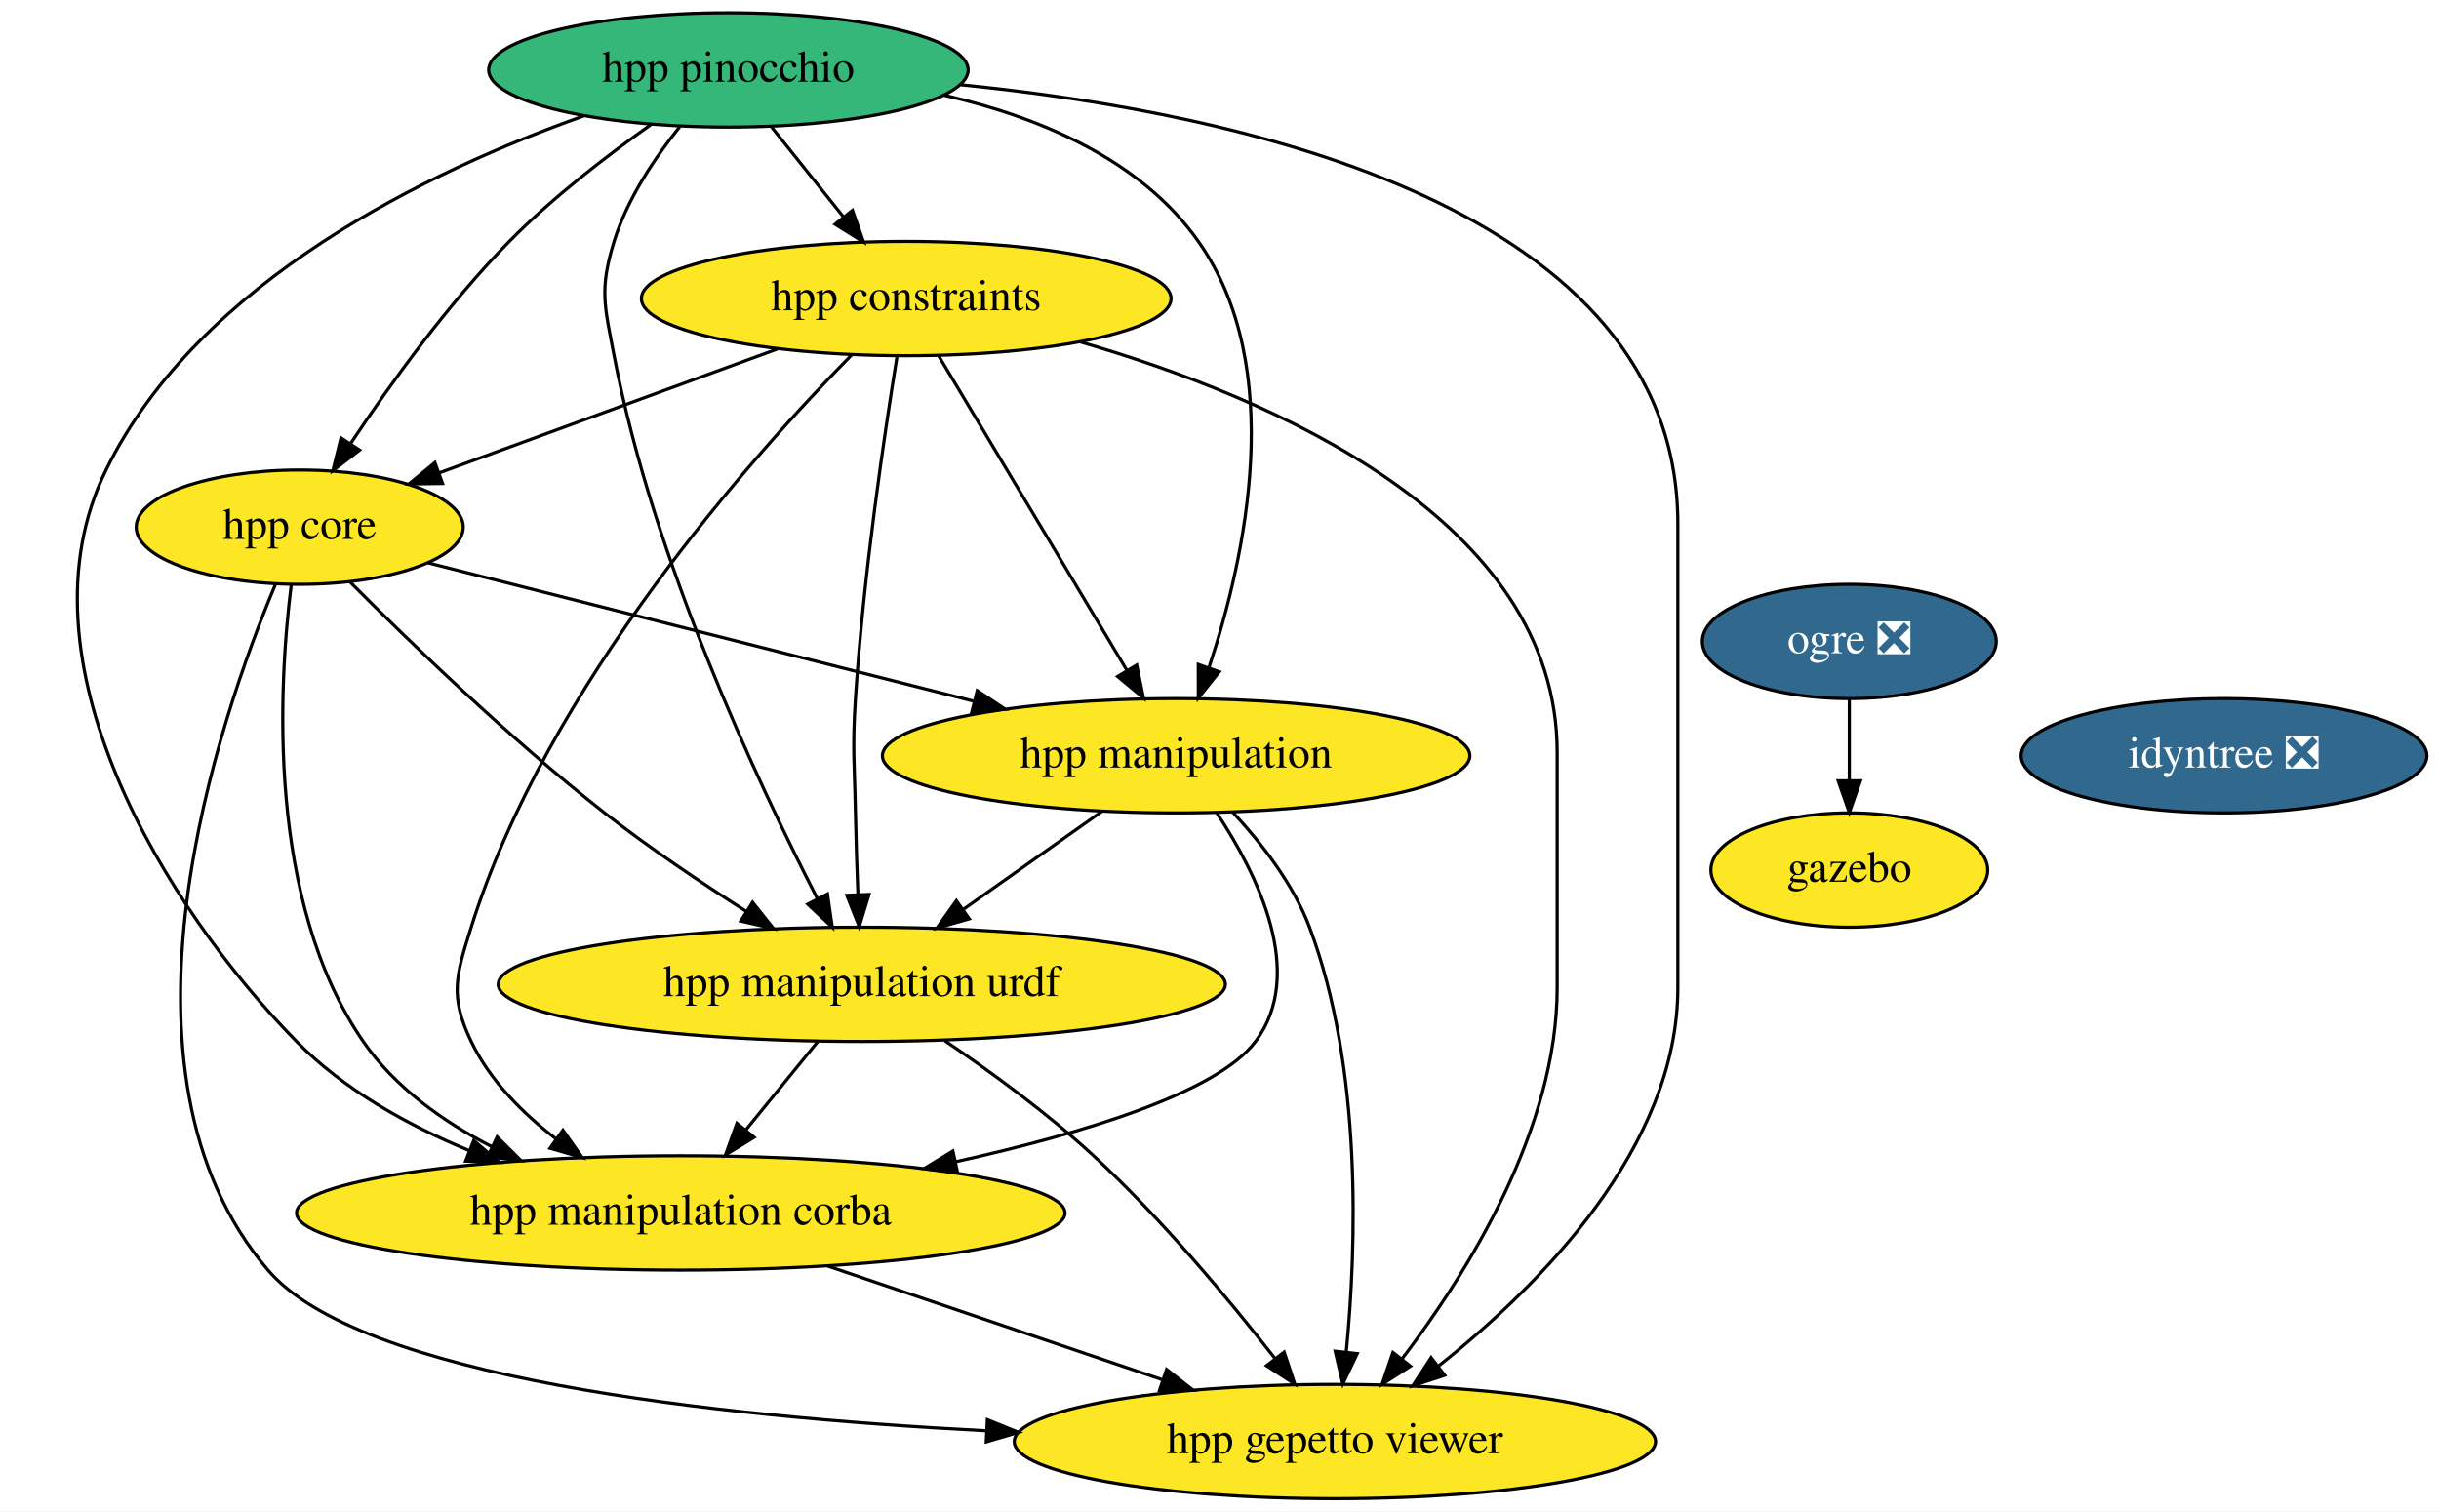
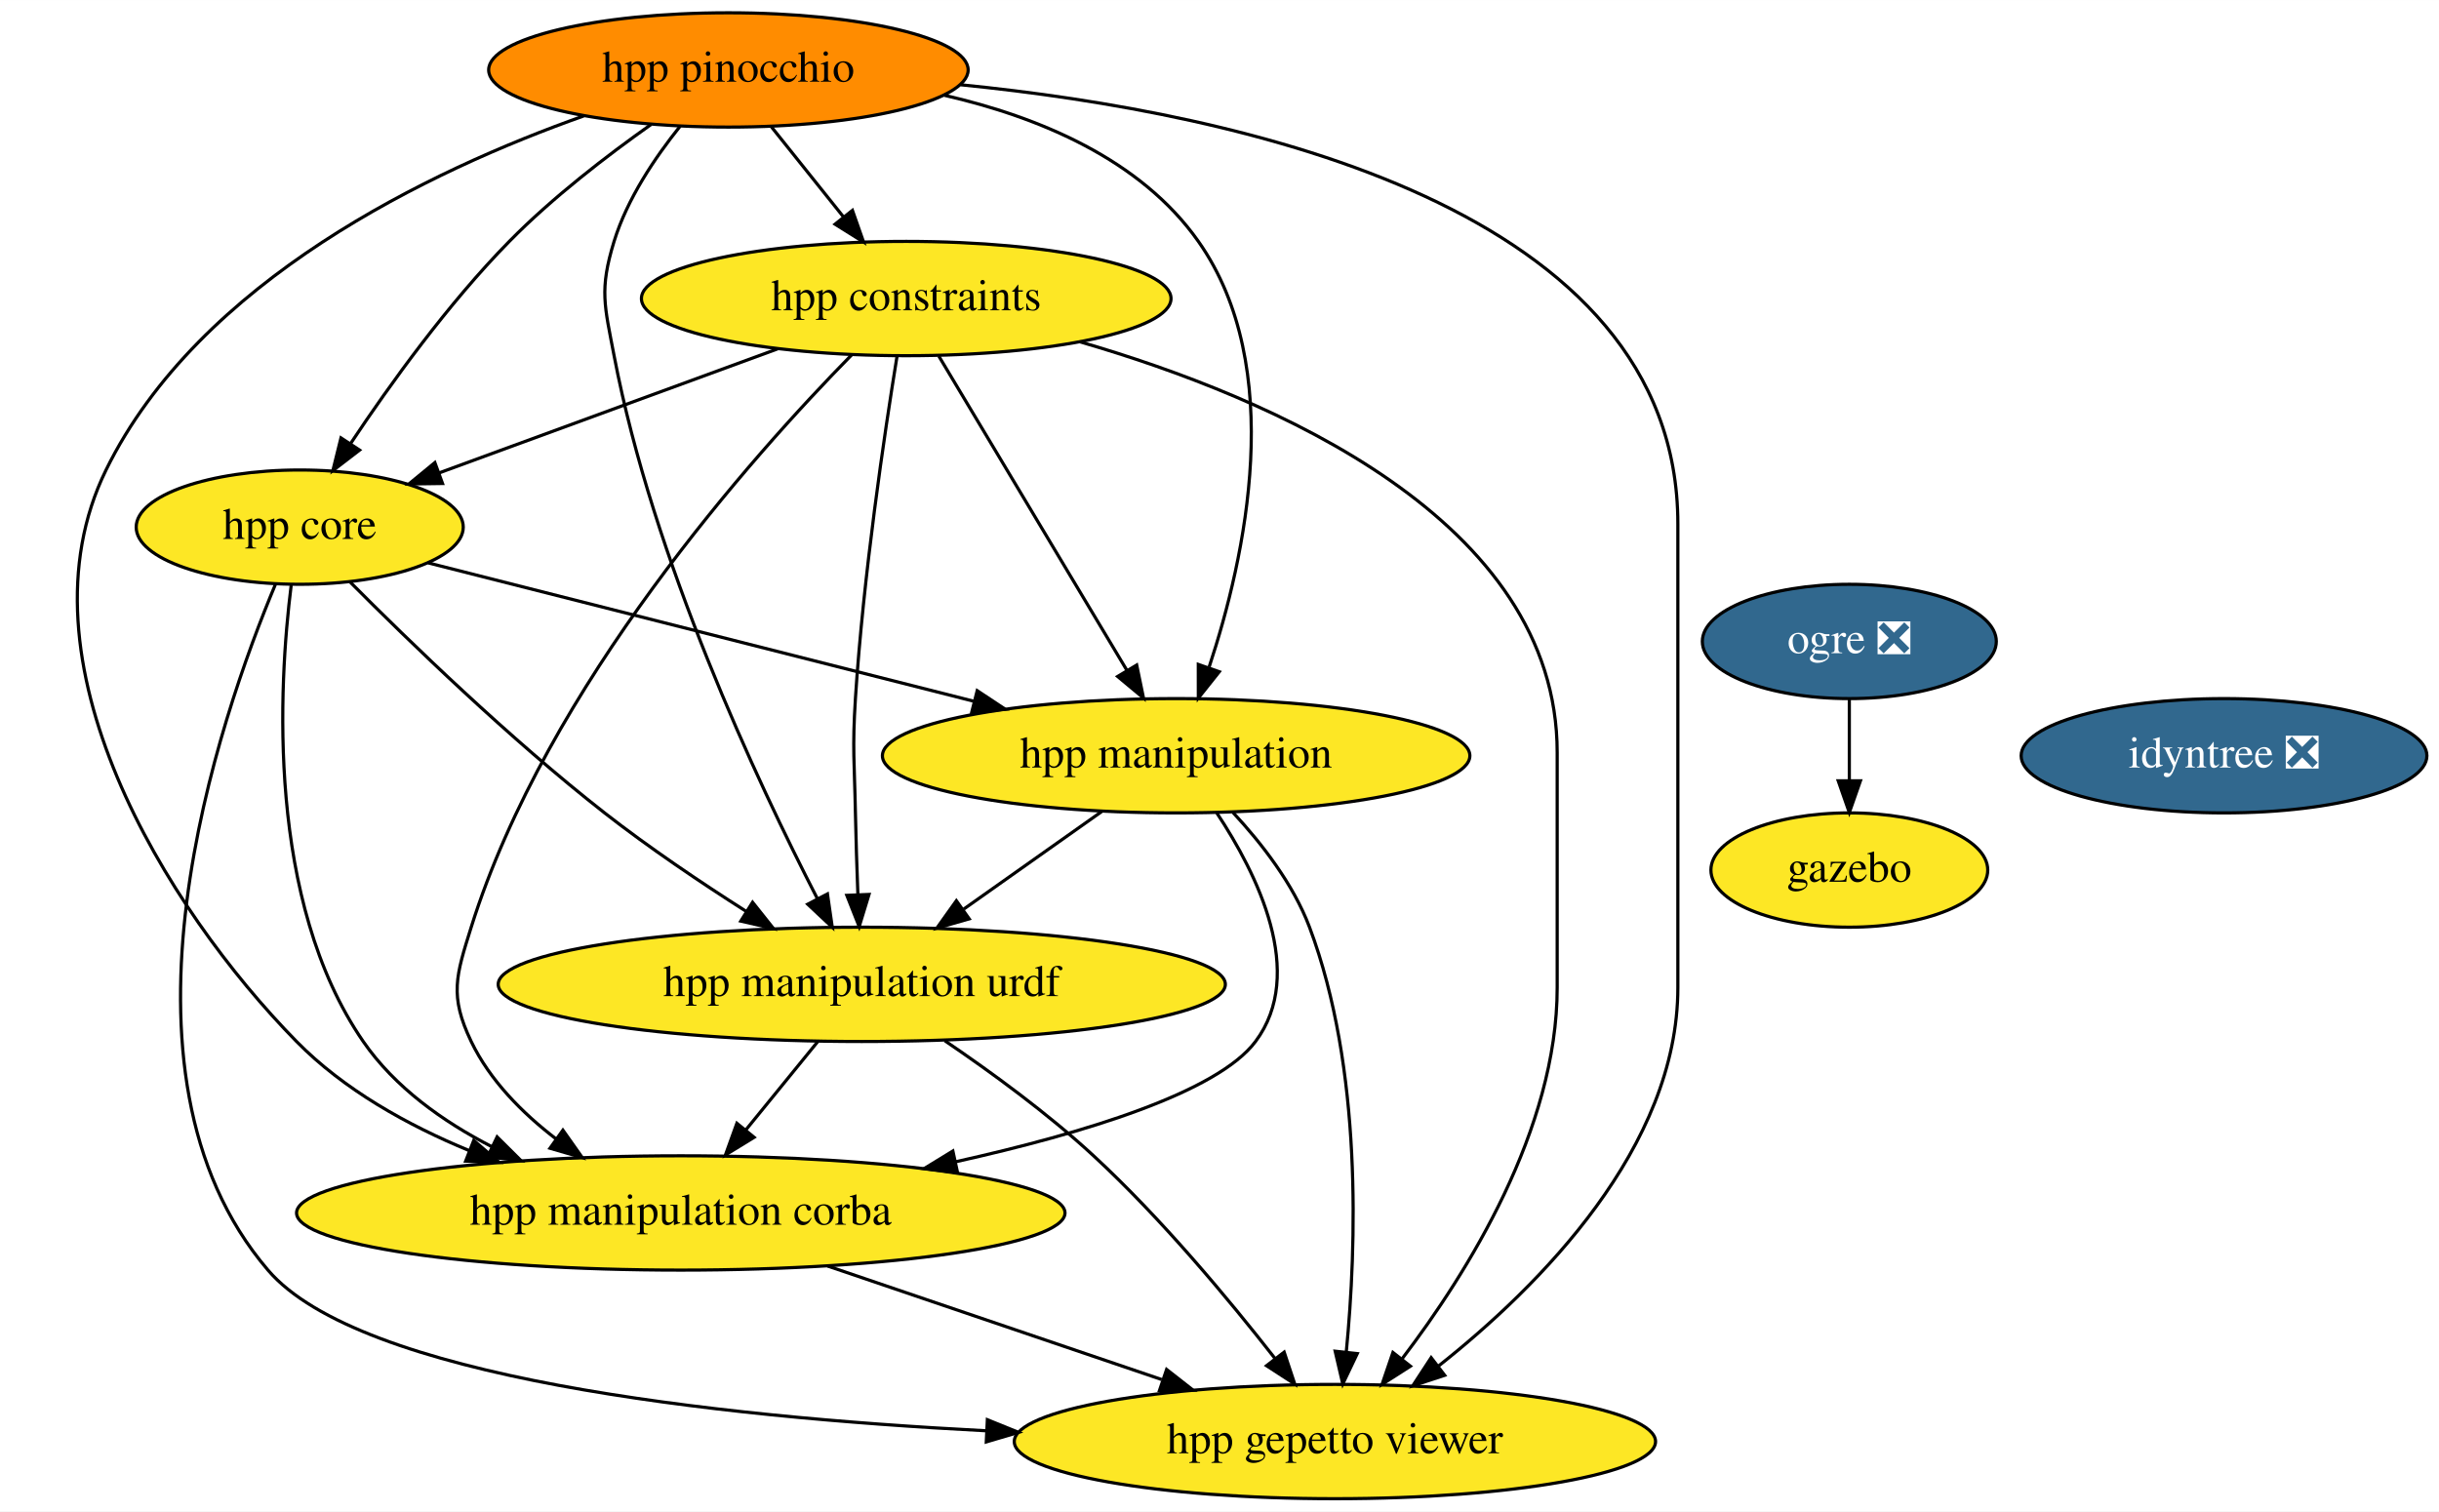
<svg xmlns="http://www.w3.org/2000/svg" xmlns:xlink="http://www.w3.org/1999/xlink" width="768pt" height="476pt" viewBox="0.00 0.00 768.09 476.00">
  <g id="graph0" class="graph" transform="scale(1 1) rotate(0) translate(4 472)">
    <polygon fill="white" stroke="none" points="-4,4 -4,-472 764.09,-472 764.09,4 -4,4" />
    <g id="node1" class="node">
      <g id="a_node1">
        <a xlink:href="https://github.com/conda-forge/ogre-feedstock/pull/78" xlink:title="ogre ❎">
          <ellipse fill="#31688e" stroke="black" cx="578.39" cy="-270" rx="46.29" ry="18" />
          <text text-anchor="middle" x="578.39" y="-266.3" font-family="Times,serif" font-size="14.00" fill="white">ogre ❎</text>
        </a>
      </g>
    </g>
    <g id="node2" class="node">
      <g id="a_node2">
        <a xlink:href="https://github.com/conda-forge/gazebo-feedstock" xlink:title="gazebo">
          <ellipse fill="#fde725" stroke="black" cx="578.39" cy="-198" rx="43.59" ry="18" />
          <text text-anchor="middle" x="578.39" y="-194.3" font-family="Times,serif" font-size="14.00">gazebo</text>
        </a>
      </g>
    </g>
    <g id="edge1" class="edge">
      <path fill="none" stroke="black" d="M578.39,-251.7C578.39,-243.98 578.39,-234.71 578.39,-226.11" />
      <polygon fill="black" stroke="black" points="581.89,-226.1 578.39,-216.1 574.89,-226.1 581.89,-226.1" />
    </g>
    <g id="node3" class="node">
      <g id="a_node3">
        <a xlink:href="https://github.com/conda-forge/hpp-core-feedstock" xlink:title="hpp core">
          <ellipse fill="#fde725" stroke="black" cx="90.39" cy="-306" rx="51.5" ry="18" />
          <text text-anchor="middle" x="90.39" y="-302.3" font-family="Times,serif" font-size="14.00">hpp core</text>
        </a>
      </g>
    </g>
    <g id="node4" class="node">
      <g id="a_node4">
        <a xlink:href="https://github.com/conda-forge/hpp-manipulation-urdf-feedstock" xlink:title="hpp manipulation urdf">
          <ellipse fill="#fde725" stroke="black" cx="267.39" cy="-162" rx="114.5" ry="18" />
          <text text-anchor="middle" x="267.39" y="-158.3" font-family="Times,serif" font-size="14.00">hpp manipulation urdf</text>
        </a>
      </g>
    </g>
    <g id="edge2" class="edge">
      <path fill="none" stroke="black" d="M106.29,-288.68C124.75,-270.13 156.49,-239.38 186.39,-216 200.43,-205.03 216.73,-194.06 231.01,-184.97" />
      <polygon fill="black" stroke="black" points="233,-187.85 239.6,-179.56 229.28,-181.92 233,-187.85" />
    </g>
    <g id="node5" class="node">
      <g id="a_node5">
        <a xlink:href="https://github.com/conda-forge/hpp-manipulation-feedstock" xlink:title="hpp manipulation">
          <ellipse fill="#fde725" stroke="black" cx="366.39" cy="-234" rx="92.5" ry="18" />
          <text text-anchor="middle" x="366.39" y="-230.3" font-family="Times,serif" font-size="14.00">hpp manipulation</text>
        </a>
      </g>
    </g>
    <g id="edge3" class="edge">
      <path fill="none" stroke="black" d="M130.82,-294.75C175.98,-283.29 249.66,-264.61 302.61,-251.18" />
      <polygon fill="black" stroke="black" points="303.74,-254.5 312.57,-248.65 302.02,-247.72 303.74,-254.5" />
    </g>
    <g id="node6" class="node">
      <g id="a_node6">
        <a xlink:href="https://github.com/conda-forge/hpp-manipulation-corba-feedstock" xlink:title="hpp manipulation corba">
          <ellipse fill="#fde725" stroke="black" cx="210.39" cy="-90" rx="121" ry="18" />
          <text text-anchor="middle" x="210.39" y="-86.3" font-family="Times,serif" font-size="14.00">hpp manipulation corba</text>
        </a>
      </g>
    </g>
    <g id="edge4" class="edge">
      <path fill="none" stroke="black" d="M87.7,-287.7C83.76,-256.11 79.86,-188.29 110.39,-144 120.32,-129.6 135.44,-118.8 150.93,-110.85" />
      <polygon fill="black" stroke="black" points="152.55,-113.95 160.07,-106.49 149.53,-107.64 152.55,-113.95" />
    </g>
    <g id="node7" class="node">
      <g id="a_node7">
        <a xlink:href="https://github.com/conda-forge/hpp-gepetto-viewer-feedstock" xlink:title="hpp gepetto viewer">
          <ellipse fill="#fde725" stroke="black" cx="416.39" cy="-18" rx="100.98" ry="18" />
          <text text-anchor="middle" x="416.39" y="-14.3" font-family="Times,serif" font-size="14.00">hpp gepetto viewer</text>
        </a>
      </g>
    </g>
    <g id="edge5" class="edge">
      <path fill="none" stroke="black" d="M82.81,-288.15C65.13,-246.01 26.6,-134.94 80.39,-72 109.23,-38.26 220.02,-25.87 306.6,-21.39" />
      <polygon fill="black" stroke="black" points="306.94,-24.88 316.76,-20.89 306.6,-17.89 306.94,-24.88" />
    </g>
    <g id="edge6" class="edge">
      <path fill="none" stroke="black" d="M253.6,-144.05C246.77,-135.67 238.39,-125.38 230.83,-116.1" />
      <polygon fill="black" stroke="black" points="233.49,-113.82 224.46,-108.28 228.06,-118.24 233.49,-113.82" />
    </g>
    <g id="edge7" class="edge">
      <path fill="none" stroke="black" d="M293.54,-144.24C307.99,-134.44 325.9,-121.39 340.39,-108 361.75,-88.27 382.97,-62.79 397.54,-44.15" />
      <polygon fill="black" stroke="black" points="400.41,-46.17 403.75,-36.12 394.86,-41.89 400.41,-46.17" />
    </g>
    <g id="edge8" class="edge">
      <path fill="none" stroke="black" d="M342.93,-216.41C329.96,-207.24 313.65,-195.7 299.51,-185.71" />
      <polygon fill="black" stroke="black" points="301.22,-182.63 291.03,-179.71 297.18,-188.34 301.22,-182.63" />
    </g>
    <g id="edge9" class="edge">
      <path fill="none" stroke="black" d="M379.19,-215.99C391.93,-196.79 407.46,-165.45 391.39,-144 379.38,-127.96 337.47,-115.14 297.01,-106.13" />
      <polygon fill="black" stroke="black" points="297.56,-102.67 287.04,-103.98 296.08,-109.51 297.56,-102.67" />
    </g>
    <g id="edge10" class="edge">
      <path fill="none" stroke="black" d="M384.29,-216.13C393.25,-206.49 403.27,-193.63 408.39,-180 425.13,-135.52 423.18,-79.21 419.98,-46.34" />
      <polygon fill="black" stroke="black" points="423.43,-45.7 418.87,-36.14 416.47,-46.46 423.43,-45.7" />
    </g>
    <g id="edge11" class="edge">
      <path fill="none" stroke="black" d="M256.62,-73.29C287.8,-62.7 329.07,-48.67 361.85,-37.53" />
      <polygon fill="black" stroke="black" points="363.39,-40.71 371.73,-34.18 361.14,-34.08 363.39,-40.71" />
    </g>
    <g id="node8" class="node">
      <g id="a_node8">
        <a xlink:href="https://github.com/conda-forge/hpp-constraints-feedstock" xlink:title="hpp constraints">
          <ellipse fill="#fde725" stroke="black" cx="281.39" cy="-378" rx="83.39" ry="18" />
          <text text-anchor="middle" x="281.39" y="-374.3" font-family="Times,serif" font-size="14.00">hpp constraints</text>
        </a>
      </g>
    </g>
    <g id="edge12" class="edge">
      <path fill="none" stroke="black" d="M240.89,-362.15C209.63,-350.7 166.44,-334.87 134.35,-323.11" />
      <polygon fill="black" stroke="black" points="135.36,-319.75 124.77,-319.6 132.95,-326.33 135.36,-319.75" />
    </g>
    <g id="edge13" class="edge">
      <path fill="none" stroke="black" d="M278.47,-359.68C274.56,-335.61 267.86,-290.65 265.39,-252 264.38,-236.03 265.09,-232 265.39,-216 265.55,-207.68 265.85,-198.63 266.16,-190.4" />
      <polygon fill="black" stroke="black" points="269.67,-190.32 266.58,-180.18 262.68,-190.03 269.67,-190.32" />
    </g>
    <g id="edge14" class="edge">
      <path fill="none" stroke="black" d="M291.65,-359.87C306.39,-335.24 333.69,-289.64 350.9,-260.88" />
      <polygon fill="black" stroke="black" points="353.97,-262.57 356.11,-252.19 347.97,-258.97 353.97,-262.57" />
    </g>
    <g id="edge15" class="edge">
      <path fill="none" stroke="black" d="M264.23,-360.28C233.08,-328.59 168.26,-256.12 144.39,-180 139.61,-164.73 137.48,-158.43 144.39,-144 150.27,-131.75 160.5,-121.44 171.19,-113.26" />
      <polygon fill="black" stroke="black" points="173.27,-116.08 179.38,-107.42 169.2,-110.38 173.27,-116.08" />
    </g>
    <g id="edge16" class="edge">
      <path fill="none" stroke="black" d="M336.06,-364.38C396.79,-346.73 486.39,-308.28 486.39,-235 486.39,-235 486.39,-235 486.39,-161 486.39,-116.36 458.22,-71.2 437.62,-44.16" />
      <polygon fill="black" stroke="black" points="440.17,-41.74 431.24,-36.03 434.66,-46.06 440.17,-41.74" />
    </g>
    <g id="node9" class="node">
      <g id="a_node9">
        <a xlink:href="https://github.com/conda-forge/hpp-pinocchio-feedstock" xlink:title="hpp pinocchio">
-           <ellipse fill="#35b779" stroke="black" cx="225.39" cy="-450" rx="75.5" ry="18" />
+           <ellipse fill="#ff8c00" stroke="black" cx="225.39" cy="-450" rx="75.5" ry="18" />
          <text text-anchor="middle" x="225.39" y="-446.3" font-family="Times,serif" font-size="14.00">hpp pinocchio</text>
        </a>
      </g>
    </g>
    <g id="edge17" class="edge">
      <path fill="none" stroke="black" d="M201.06,-432.84C187.2,-423.04 169.95,-409.79 156.39,-396 137.15,-376.43 118.86,-351.04 106.44,-332.38" />
      <polygon fill="black" stroke="black" points="109.24,-330.27 100.83,-323.82 103.38,-334.11 109.24,-330.27" />
    </g>
    <g id="edge18" class="edge">
      <path fill="none" stroke="black" d="M210.16,-432.24C202.3,-422.44 193.51,-409.4 189.39,-396 184.69,-380.71 186.4,-375.72 189.39,-360 201.64,-295.82 234.44,-225.86 253.38,-189.04" />
      <polygon fill="black" stroke="black" points="256.58,-190.48 258.1,-179.99 250.37,-187.24 256.58,-190.48" />
    </g>
    <g id="edge19" class="edge">
      <path fill="none" stroke="black" d="M293.42,-442.01C323.07,-435.2 355.17,-421.89 373.39,-396 401.35,-356.3 388.18,-296.43 376.8,-261.99" />
      <polygon fill="black" stroke="black" points="379.98,-260.46 373.38,-252.17 373.37,-262.76 379.98,-260.46" />
    </g>
    <g id="edge20" class="edge">
      <path fill="none" stroke="black" d="M179.82,-435.51C131.66,-418.43 58.72,-383.79 29.39,-324 0,-264.07 48.17,-185.97 89.39,-144 104.31,-128.81 124.31,-117.67 143.76,-109.64" />
      <polygon fill="black" stroke="black" points="145.19,-112.84 153.23,-105.94 142.64,-106.32 145.19,-112.84" />
    </g>
    <g id="edge21" class="edge">
      <path fill="none" stroke="black" d="M298.54,-445.33C387.06,-436.49 524.39,-406.7 524.39,-307 524.39,-307 524.39,-307 524.39,-161 524.39,-110.68 480.89,-67.03 449.1,-41.86" />
      <polygon fill="black" stroke="black" points="450.96,-38.87 440.9,-35.56 446.7,-44.43 450.96,-38.87" />
    </g>
    <g id="edge22" class="edge">
      <path fill="none" stroke="black" d="M238.95,-432.05C245.76,-423.54 254.14,-413.07 261.65,-403.68" />
      <polygon fill="black" stroke="black" points="264.45,-405.78 267.96,-395.79 258.98,-401.41 264.45,-405.78" />
    </g>
    <g id="node10" class="node">
      <g id="a_node10">
        <a xlink:href="https://github.com/conda-forge/idyntree-feedstock/pull/50" xlink:title="idyntree ❎">
          <ellipse fill="#31688e" stroke="black" cx="696.39" cy="-234" rx="63.89" ry="18" />
          <text text-anchor="middle" x="696.39" y="-230.3" font-family="Times,serif" font-size="14.00" fill="white">idyntree ❎</text>
        </a>
      </g>
    </g>
  </g>
</svg>
